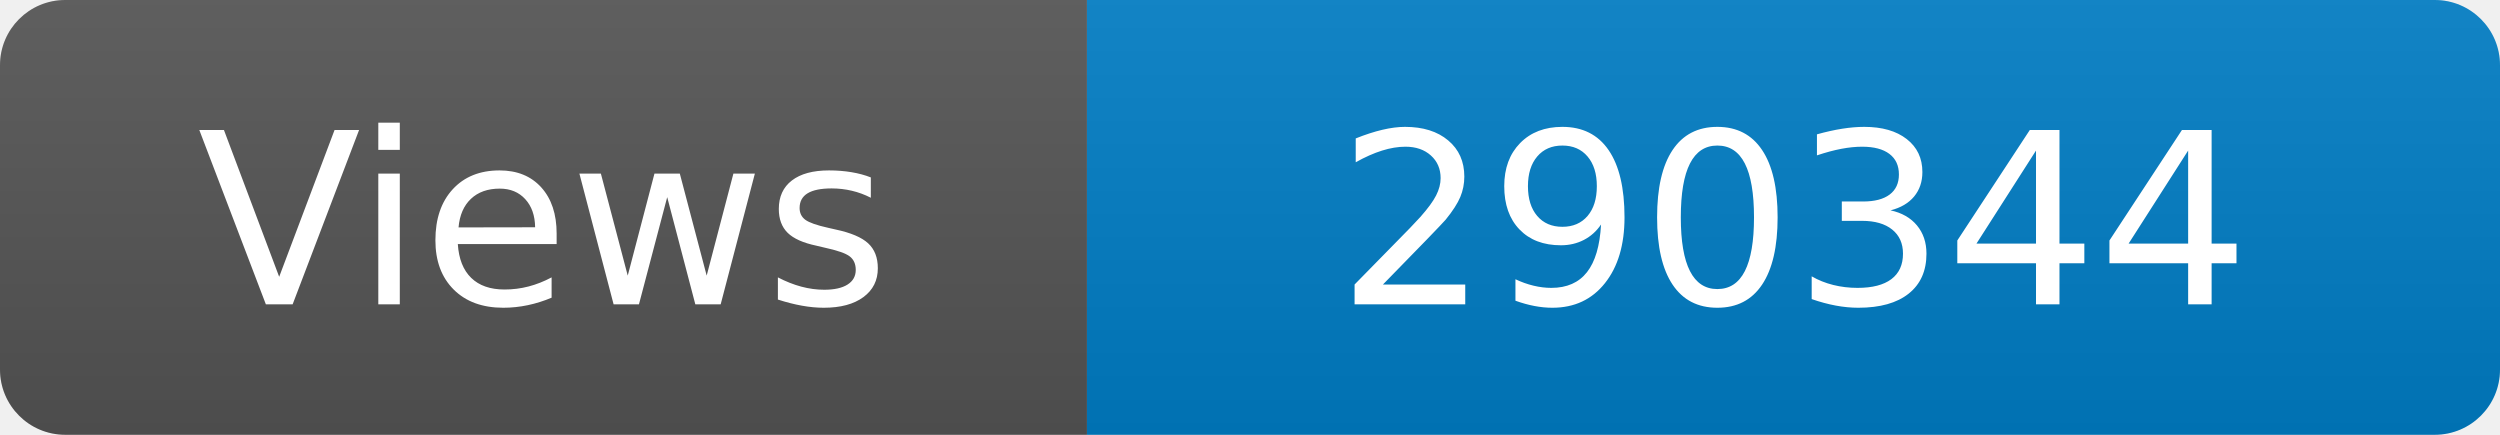
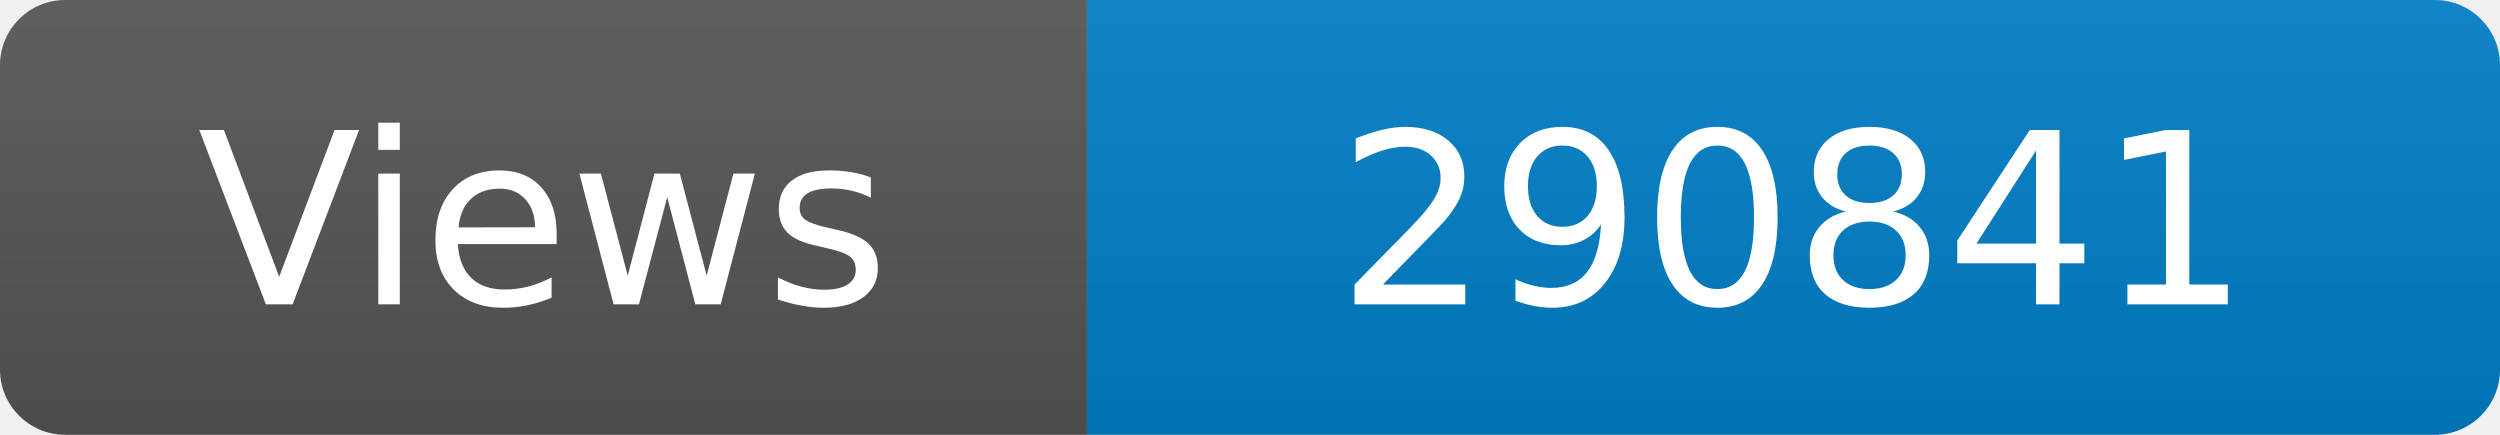
<svg xmlns="http://www.w3.org/2000/svg" width="115" height="20" role="img" aria-label="Maintained?: yes">
  <linearGradient id="s" x2="0" y2="100%">
    <stop offset="0" stop-color="#bbb" stop-opacity=".1" />
    <stop offset="1" stop-opacity=".1" />
  </linearGradient>
  <clipPath id="r">
    <rect width="115" height="20" rx="3" fill="#fff" />
  </clipPath>
  <g clip-path="url(#r)">
    <rect width="50" height="20" fill="#555" />
    <rect x="50" width="160" height="20" fill="#007ec6" />
    <rect width="115" height="20" fill="url(#s)" />
  </g>
  <g fill="#fff" text-anchor="middle" font-family="Verdana,Geneva,DejaVu Sans,sans-serif" font-size="110">
    <text x="250" y="140" transform="scale(.1)" fill="#fff">Views</text>
-     <text x="825" y="140" transform="scale(.1)" fill="#fff">290344</text>
+     <text x="825" y="140" transform="scale(.1)" fill="#fff">290841</text>
  </g>
</svg>
